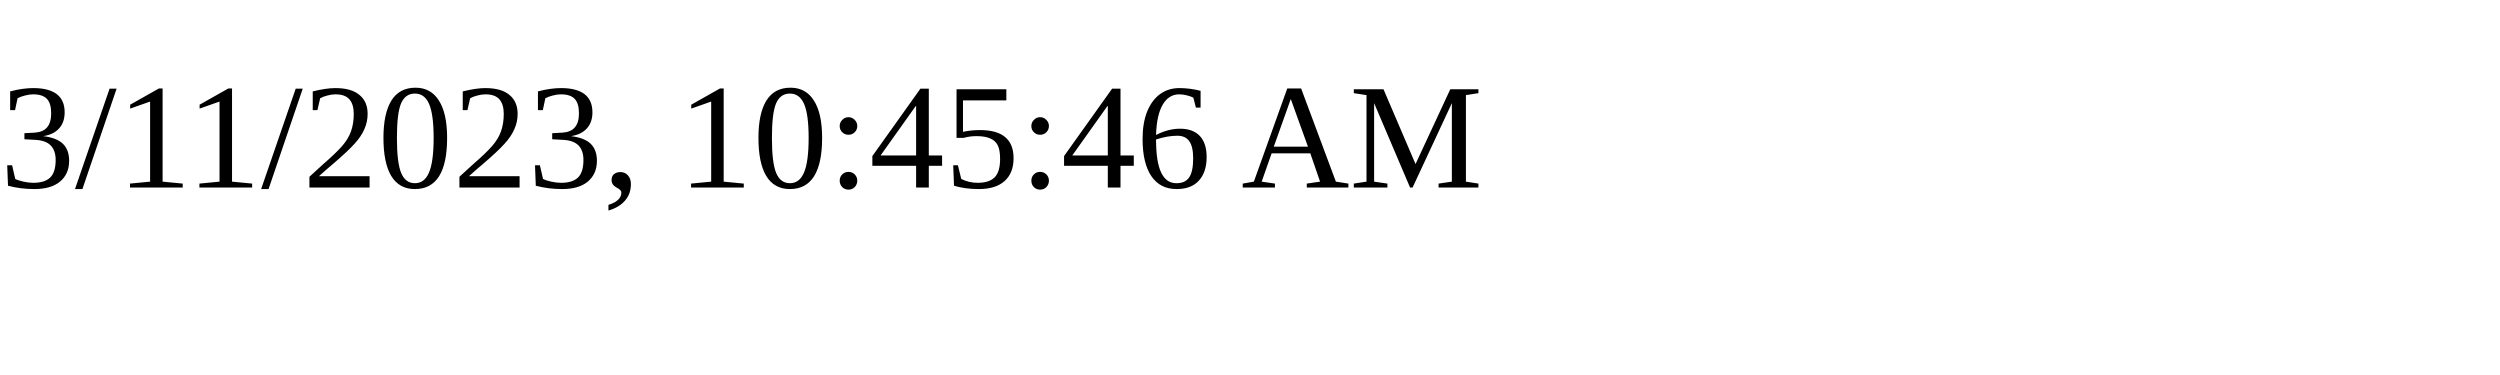
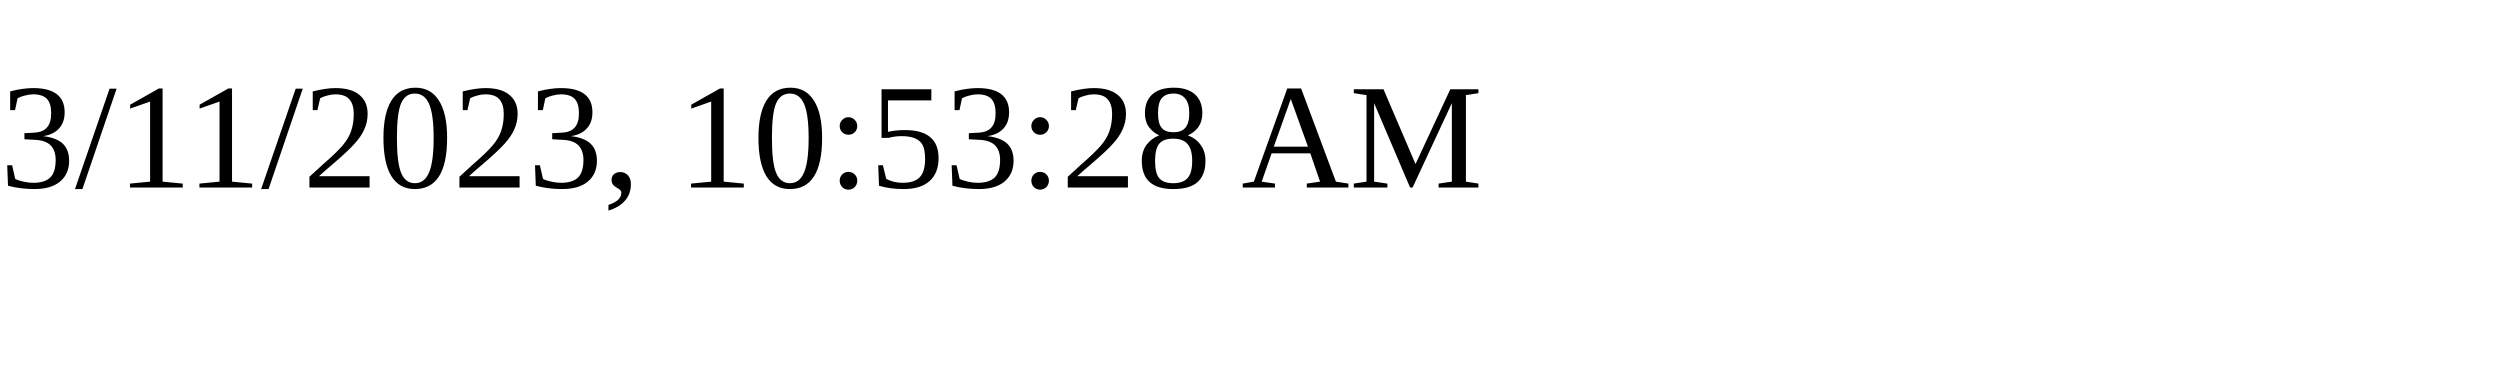
<svg xmlns="http://www.w3.org/2000/svg" height="30" width="200">
-   <text x="0" y="15">3/11/2023, 10:45:46 AM</text>
+   <text x="0" y="15">3/11/2023, 10:53:28 AM</text>
</svg>
